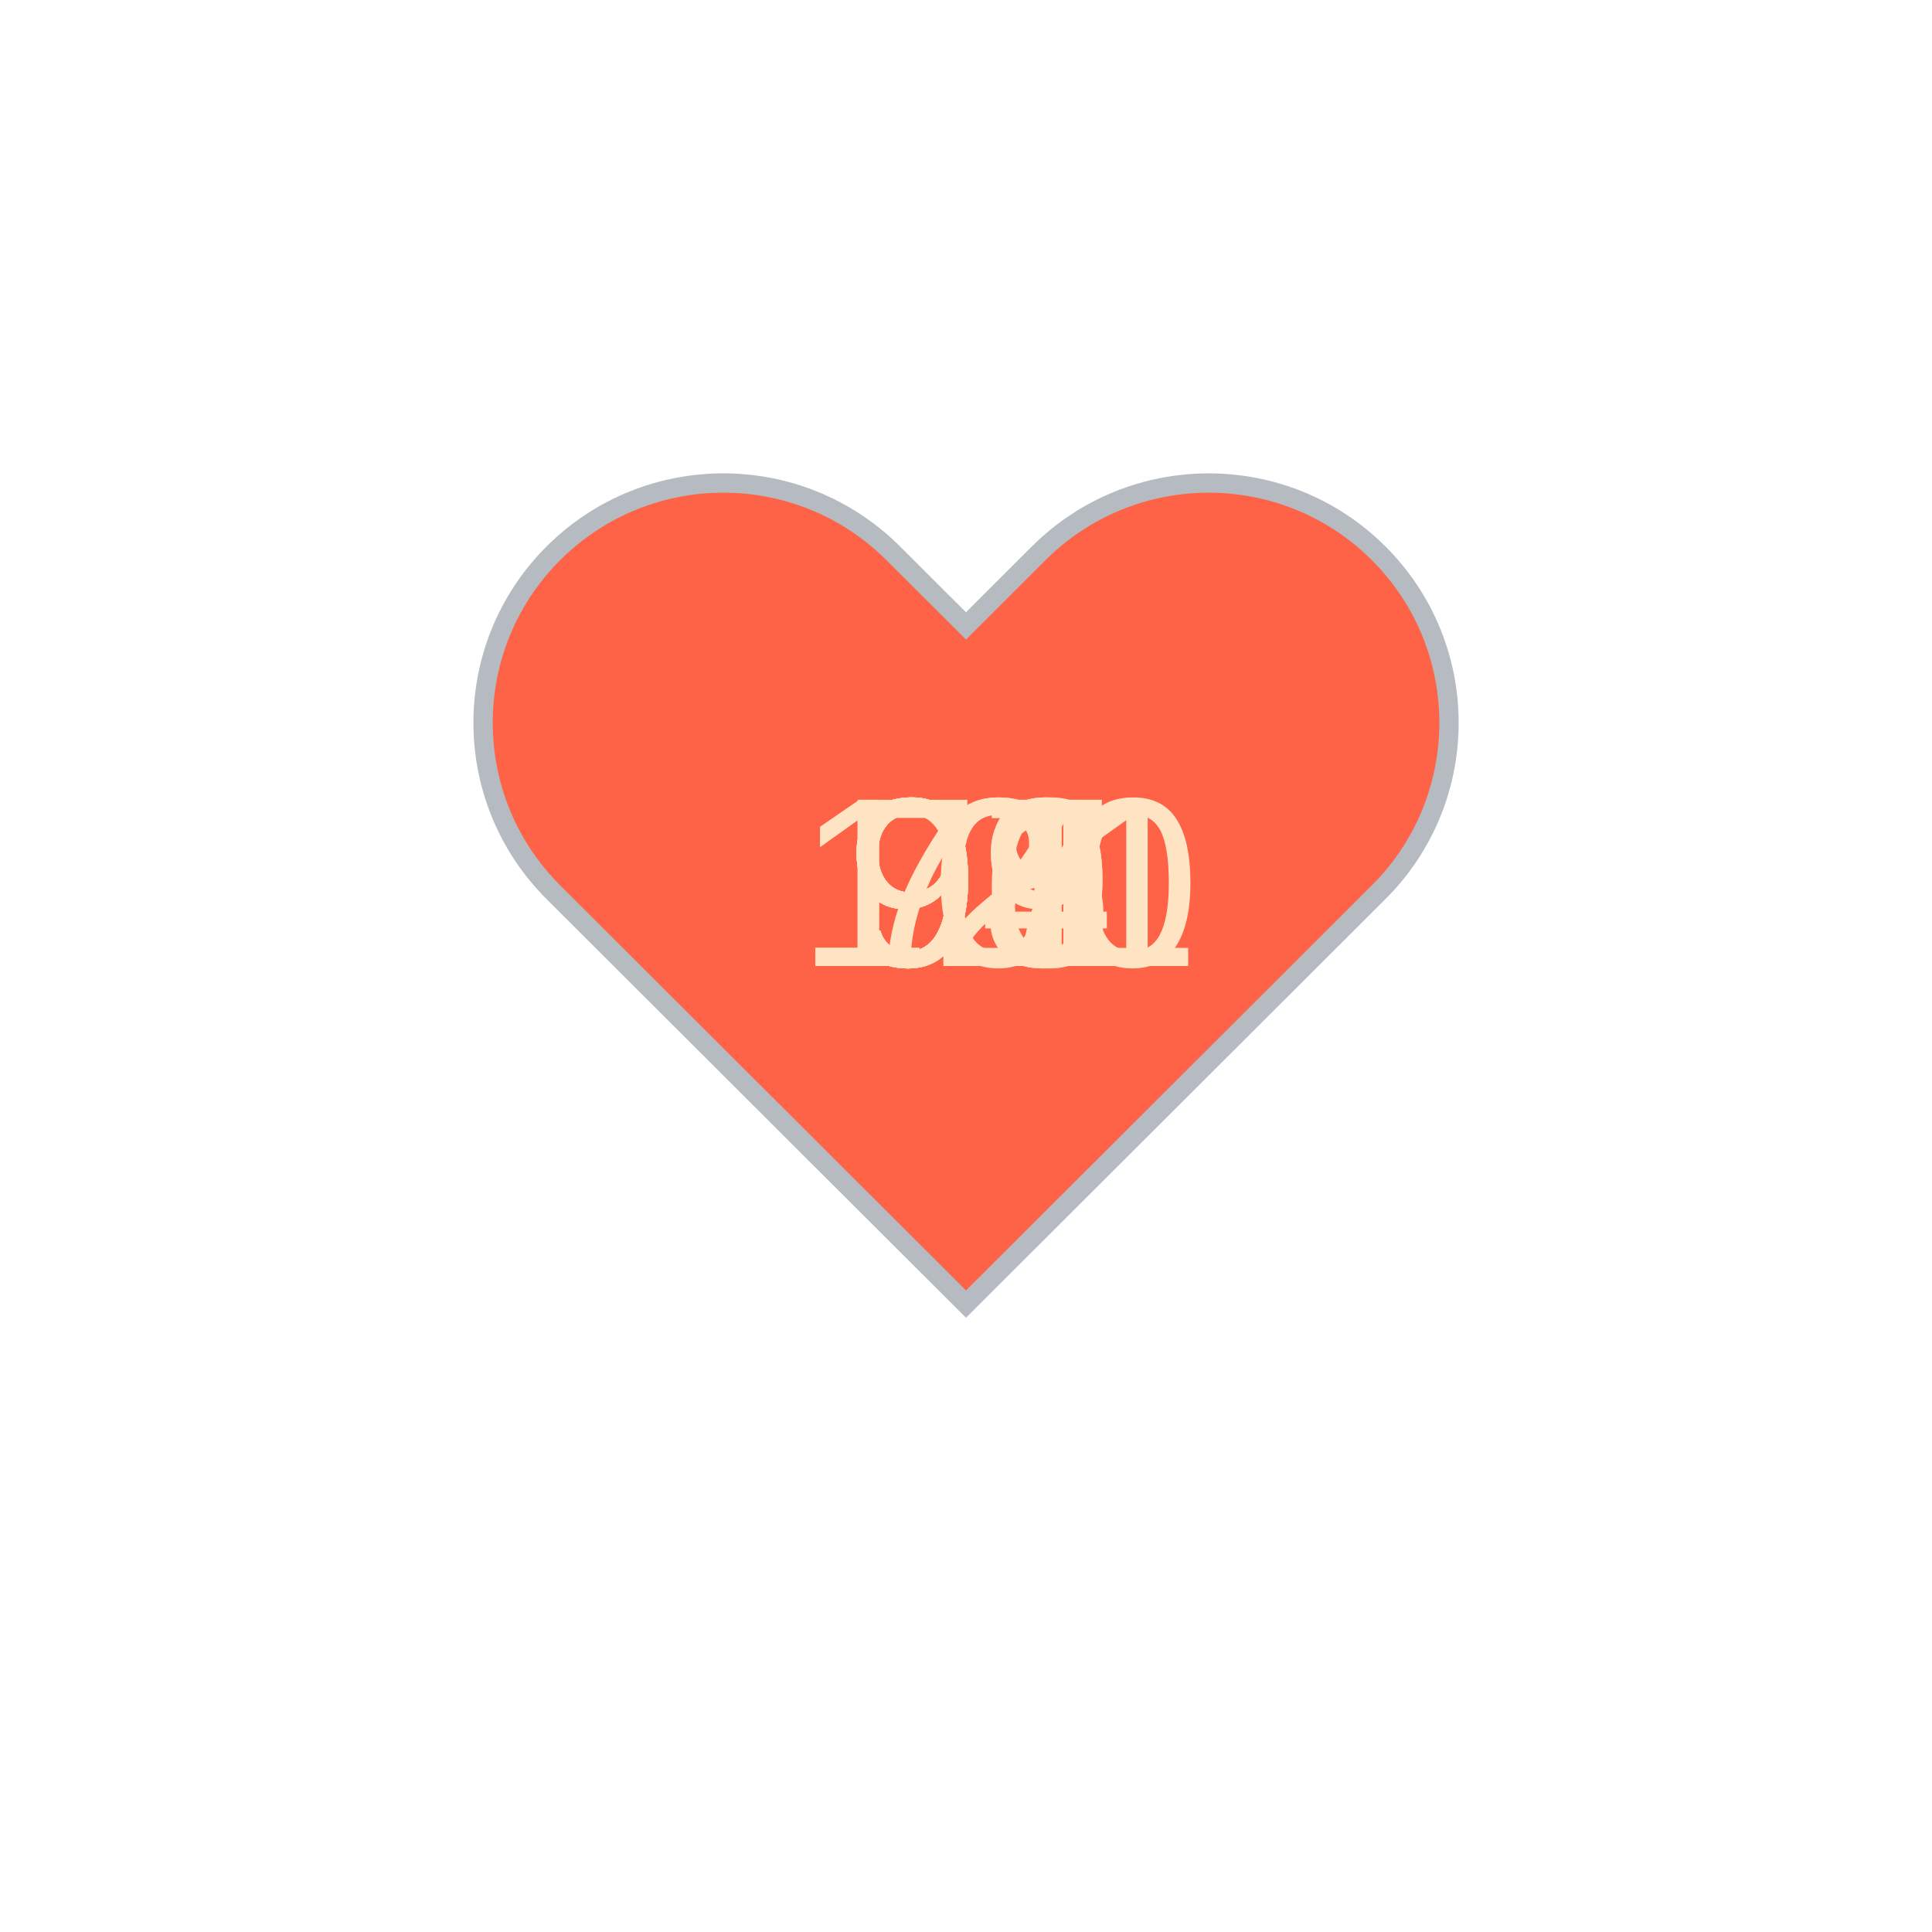
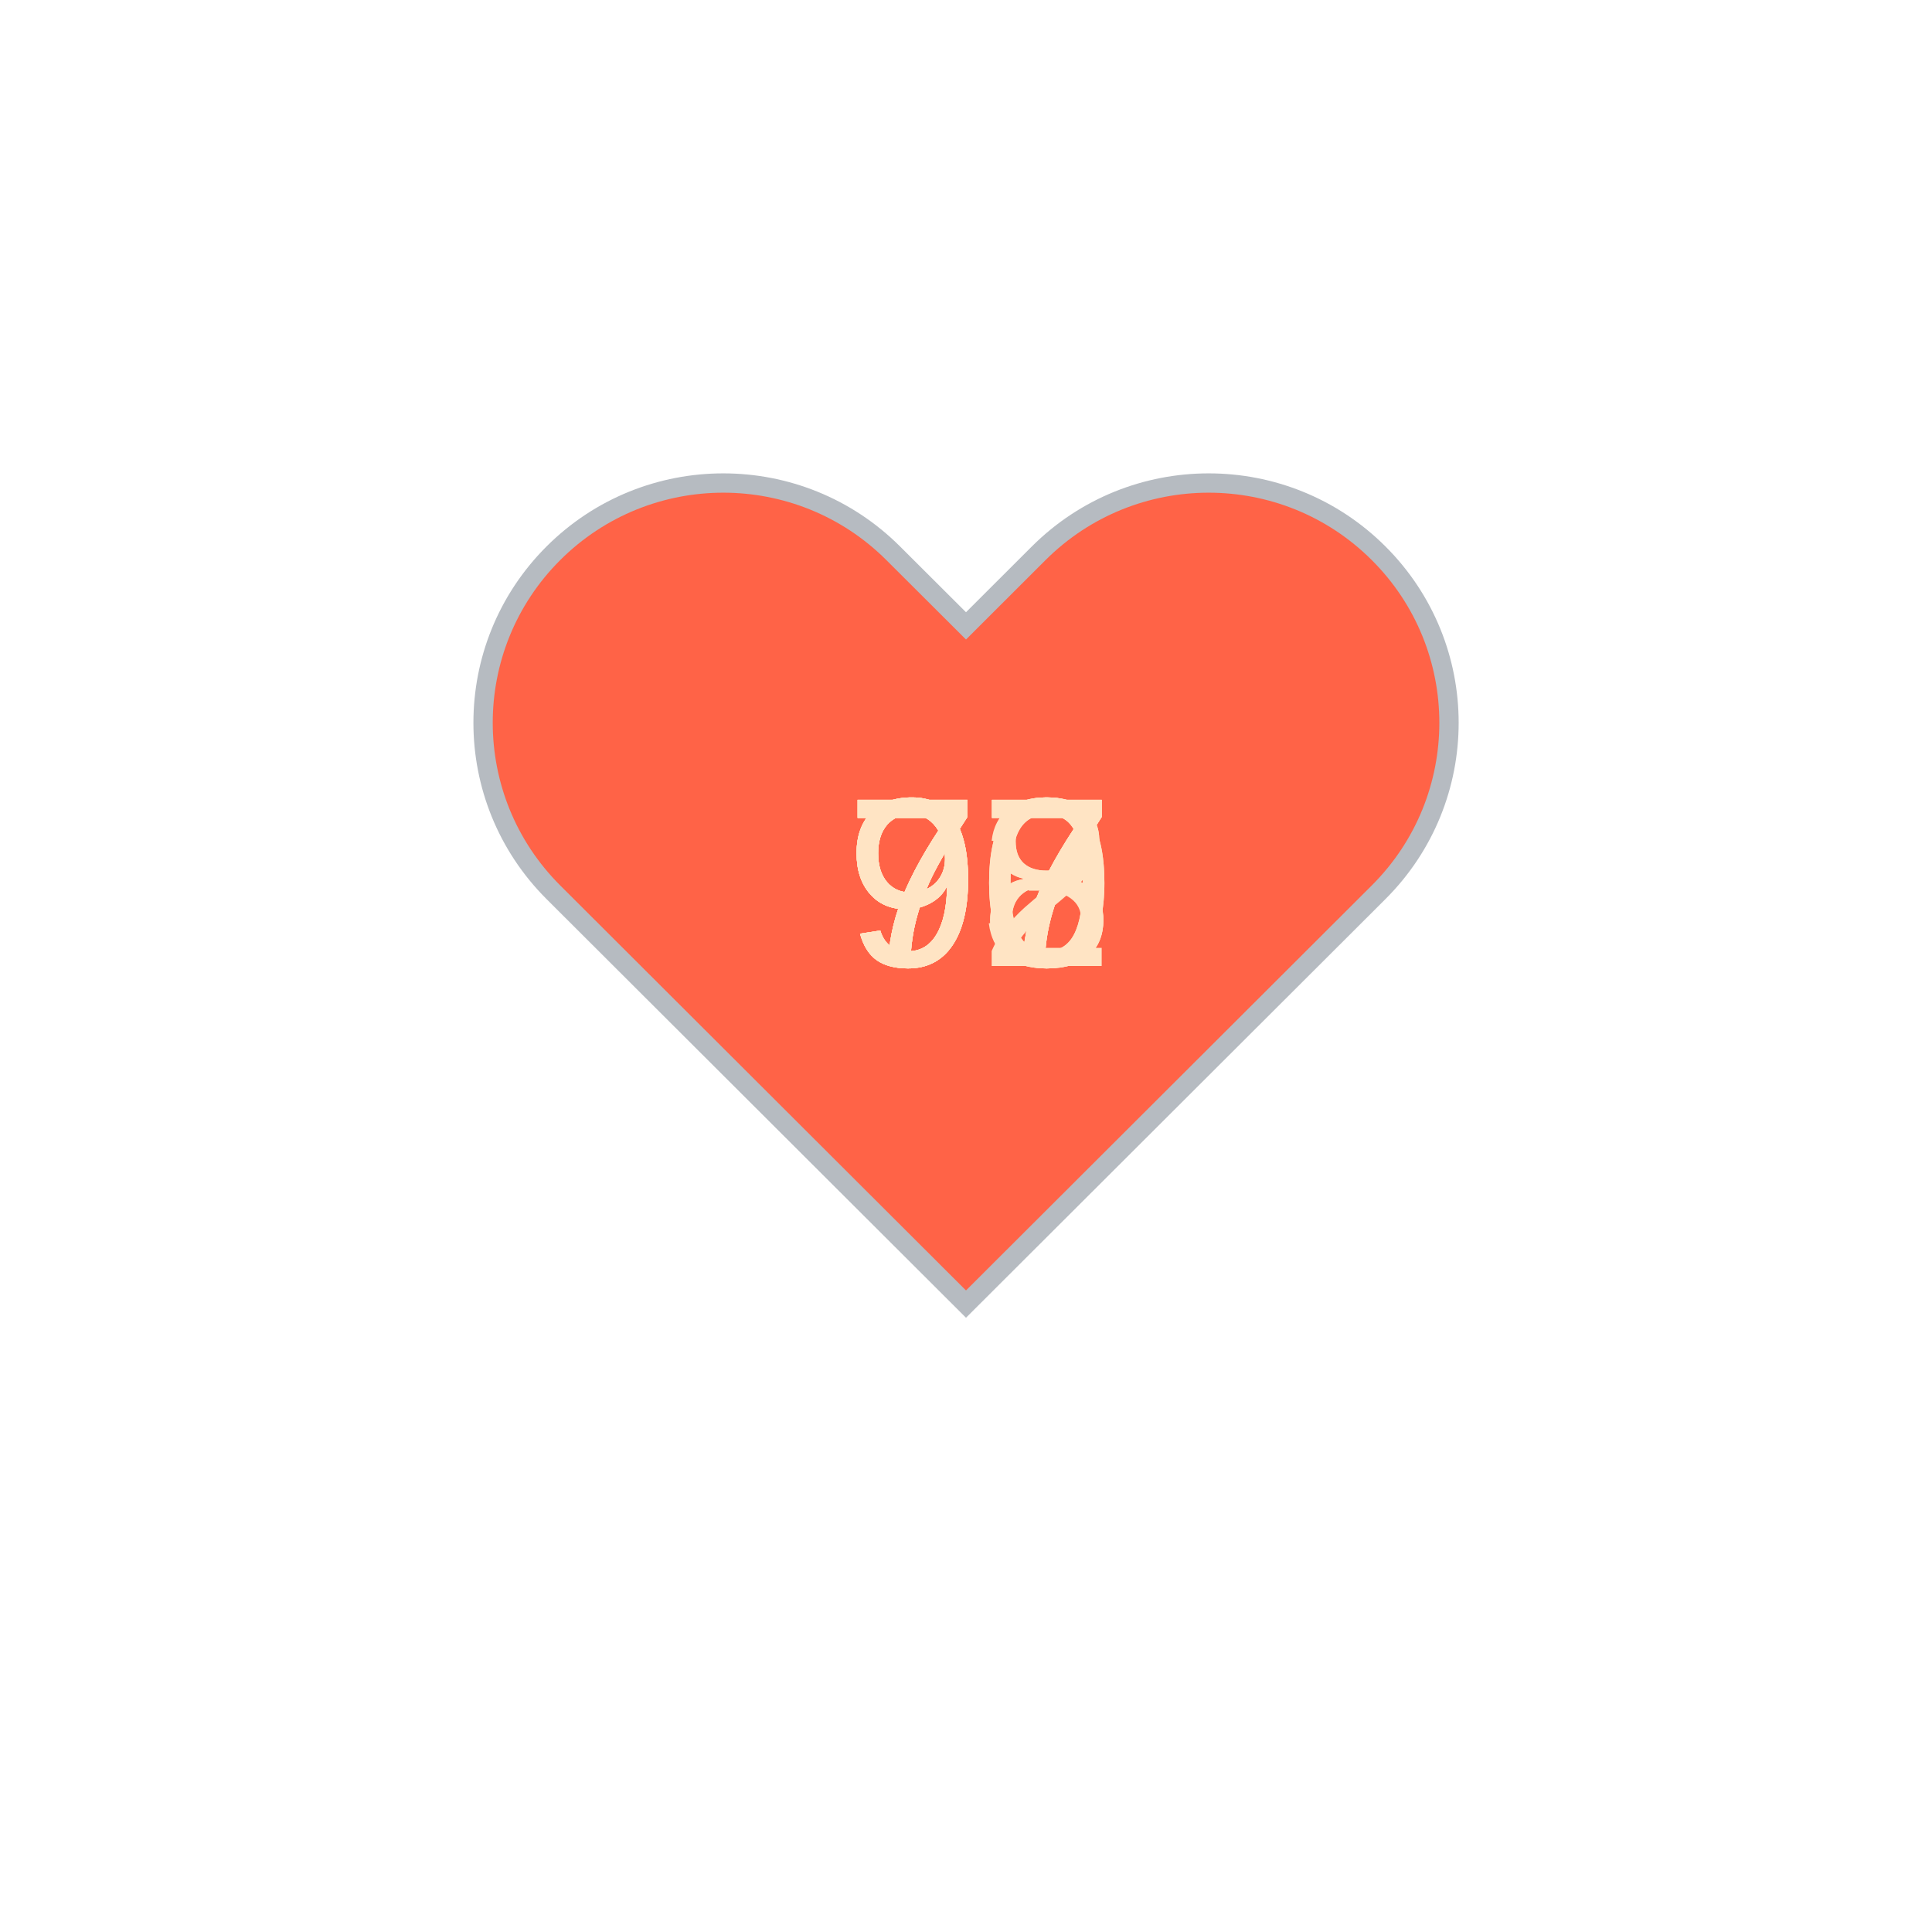
<svg xmlns="http://www.w3.org/2000/svg" baseProfile="full" height="150" version="1.1" viewBox="0,0,200,200" width="150">
  <defs />
  <g transform="translate(100 100)">
    <path d="M92.71,7.27L92.71,7.27c-9.71-9.69-25.46-9.69-35.18,0L50,14.79l-7.54-7.52C32.75-2.42,17-2.42,7.29,7.27v0 c-9.71,9.69-9.71,25.41,0,35.1L50,85l42.71-42.63C102.43,32.68,102.43,16.96,92.71,7.27z" fill="tomato" stroke="#B6BBC1" stroke-width="2" transform="translate(-50 -50)" />
    <animateTransform additive="sum" attributeName="transform" dur="1.2s" repeatCount="indefinite" type="scale" values="1; 1.5; 1.25; 1.5; 1.5; 1;" />
-     <text fill="bisque" style="font-size:25px; font-family:Arial" transform="translate(-12.5 0)">91<animate attributeName="visibility" dur="12.0s" keyTimes="0;0.1;0.2;0.3;0.4;0.5;0.6;0.7;0.8;0.9;1.0" repeatCount="indefinite" values="visible;hidden;hidden;hidden;hidden;hidden;hidden;hidden;hidden;hidden;hidden" />
+     <text fill="bisque" style="font-size:25px; font-family:Arial" transform="translate(-12.5 0)">97<animate attributeName="visibility" dur="12.0s" keyTimes="0;0.1;0.2;0.3;0.4;0.5;0.6;0.7;0.8;0.9;1.0" repeatCount="indefinite" values="visible;hidden;hidden;hidden;hidden;hidden;hidden;hidden;hidden;hidden;hidden" />
    </text>
-     <text fill="bisque" style="font-size:25px; font-family:Arial" transform="translate(-17.5 0)">120<animate attributeName="visibility" dur="12.0s" keyTimes="0;0.1;0.2;0.3;0.4;0.5;0.6;0.7;0.8;0.9;1.0" repeatCount="indefinite" values="hidden;visible;hidden;hidden;hidden;hidden;hidden;hidden;hidden;hidden;hidden" />
+     <text fill="bisque" style="font-size:25px; font-family:Arial" transform="translate(-12.5 0)">97<animate attributeName="visibility" dur="12.0s" keyTimes="0;0.1;0.2;0.3;0.4;0.5;0.6;0.7;0.8;0.9;1.0" repeatCount="indefinite" values="hidden;visible;hidden;hidden;hidden;hidden;hidden;hidden;hidden;hidden;hidden" />
    </text>
-     <text fill="bisque" style="font-size:25px; font-family:Arial" transform="translate(-12.5 0)">79<animate attributeName="visibility" dur="12.0s" keyTimes="0;0.1;0.2;0.3;0.4;0.5;0.6;0.7;0.8;0.9;1.0" repeatCount="indefinite" values="hidden;hidden;visible;hidden;hidden;hidden;hidden;hidden;hidden;hidden;hidden" />
+     <text fill="bisque" style="font-size:25px; font-family:Arial" transform="translate(-12.5 0)">93<animate attributeName="visibility" dur="12.0s" keyTimes="0;0.1;0.2;0.3;0.4;0.5;0.6;0.7;0.8;0.9;1.0" repeatCount="indefinite" values="hidden;hidden;visible;hidden;hidden;hidden;hidden;hidden;hidden;hidden;hidden" />
    </text>
-     <text fill="bisque" style="font-size:25px; font-family:Arial" transform="translate(-12.5 0)">98<animate attributeName="visibility" dur="12.0s" keyTimes="0;0.1;0.2;0.3;0.4;0.5;0.6;0.7;0.8;0.9;1.0" repeatCount="indefinite" values="hidden;hidden;hidden;visible;hidden;hidden;hidden;hidden;hidden;hidden;hidden" />
+     <text fill="bisque" style="font-size:25px; font-family:Arial" transform="translate(-12.5 0)">92<animate attributeName="visibility" dur="12.0s" keyTimes="0;0.1;0.2;0.3;0.4;0.5;0.6;0.7;0.8;0.9;1.0" repeatCount="indefinite" values="hidden;hidden;hidden;visible;hidden;hidden;hidden;hidden;hidden;hidden;hidden" />
    </text>
-     <text fill="bisque" style="font-size:25px; font-family:Arial" transform="translate(-12.5 0)">99<animate attributeName="visibility" dur="12.0s" keyTimes="0;0.1;0.2;0.3;0.4;0.5;0.6;0.7;0.8;0.9;1.0" repeatCount="indefinite" values="hidden;hidden;hidden;hidden;visible;hidden;hidden;hidden;hidden;hidden;hidden" />
+     <text fill="bisque" style="font-size:25px; font-family:Arial" transform="translate(-12.5 0)">90<animate attributeName="visibility" dur="12.0s" keyTimes="0;0.1;0.2;0.3;0.4;0.5;0.6;0.7;0.8;0.9;1.0" repeatCount="indefinite" values="hidden;hidden;hidden;hidden;visible;hidden;hidden;hidden;hidden;hidden;hidden" />
    </text>
-     <text fill="bisque" style="font-size:25px; font-family:Arial" transform="translate(-17.5 0)">101<animate attributeName="visibility" dur="12.0s" keyTimes="0;0.1;0.2;0.3;0.4;0.5;0.6;0.7;0.8;0.9;1.0" repeatCount="indefinite" values="hidden;hidden;hidden;hidden;hidden;visible;hidden;hidden;hidden;hidden;hidden" />
+     <text fill="bisque" style="font-size:25px; font-family:Arial" transform="translate(-12.5 0)">78<animate attributeName="visibility" dur="12.0s" keyTimes="0;0.1;0.2;0.3;0.4;0.5;0.6;0.7;0.8;0.9;1.0" repeatCount="indefinite" values="hidden;hidden;hidden;hidden;hidden;visible;hidden;hidden;hidden;hidden;hidden" />
    </text>
-     <text fill="bisque" style="font-size:25px; font-family:Arial" transform="translate(-12.5 0)">97<animate attributeName="visibility" dur="12.0s" keyTimes="0;0.1;0.2;0.3;0.4;0.5;0.6;0.7;0.8;0.9;1.0" repeatCount="indefinite" values="hidden;hidden;hidden;hidden;hidden;hidden;visible;hidden;hidden;hidden;hidden" />
+     <text fill="bisque" style="font-size:25px; font-family:Arial" transform="translate(-12.5 0)">77<animate attributeName="visibility" dur="12.0s" keyTimes="0;0.1;0.2;0.3;0.4;0.5;0.6;0.7;0.8;0.9;1.0" repeatCount="indefinite" values="hidden;hidden;hidden;hidden;hidden;hidden;visible;hidden;hidden;hidden;hidden" />
    </text>
-     <text fill="bisque" style="font-size:25px; font-family:Arial" transform="translate(-12.5 0)">97<animate attributeName="visibility" dur="12.0s" keyTimes="0;0.1;0.2;0.3;0.4;0.5;0.6;0.7;0.8;0.9;1.0" repeatCount="indefinite" values="hidden;hidden;hidden;hidden;hidden;hidden;hidden;visible;hidden;hidden;hidden" />
+     <text fill="bisque" style="font-size:25px; font-family:Arial" transform="translate(-12.5 0)">77<animate attributeName="visibility" dur="12.0s" keyTimes="0;0.1;0.2;0.3;0.4;0.5;0.6;0.7;0.8;0.9;1.0" repeatCount="indefinite" values="hidden;hidden;hidden;hidden;hidden;hidden;hidden;visible;hidden;hidden;hidden" />
    </text>
-     <text fill="bisque" style="font-size:25px; font-family:Arial" transform="translate(-12.5 0)">96<animate attributeName="visibility" dur="12.0s" keyTimes="0;0.1;0.2;0.3;0.4;0.5;0.6;0.7;0.8;0.9;1.0" repeatCount="indefinite" values="hidden;hidden;hidden;hidden;hidden;hidden;hidden;hidden;visible;hidden;hidden" />
+     <text fill="bisque" style="font-size:25px; font-family:Arial" transform="translate(-12.5 0)">78<animate attributeName="visibility" dur="12.0s" keyTimes="0;0.1;0.2;0.3;0.4;0.5;0.6;0.7;0.8;0.9;1.0" repeatCount="indefinite" values="hidden;hidden;hidden;hidden;hidden;hidden;hidden;hidden;visible;hidden;hidden" />
    </text>
-     <text fill="bisque" style="font-size:25px; font-family:Arial" transform="translate(-12.5 0)">94<animate attributeName="visibility" dur="12.0s" keyTimes="0;0.1;0.2;0.3;0.4;0.5;0.6;0.7;0.8;0.9;1.0" repeatCount="indefinite" values="hidden;hidden;hidden;hidden;hidden;hidden;hidden;hidden;hidden;visible;hidden" />
+     <text fill="bisque" style="font-size:25px; font-family:Arial" transform="translate(-12.5 0)">70<animate attributeName="visibility" dur="12.0s" keyTimes="0;0.1;0.2;0.3;0.4;0.5;0.6;0.7;0.8;0.9;1.0" repeatCount="indefinite" values="hidden;hidden;hidden;hidden;hidden;hidden;hidden;hidden;hidden;visible;hidden" />
    </text>
  </g>
</svg>
